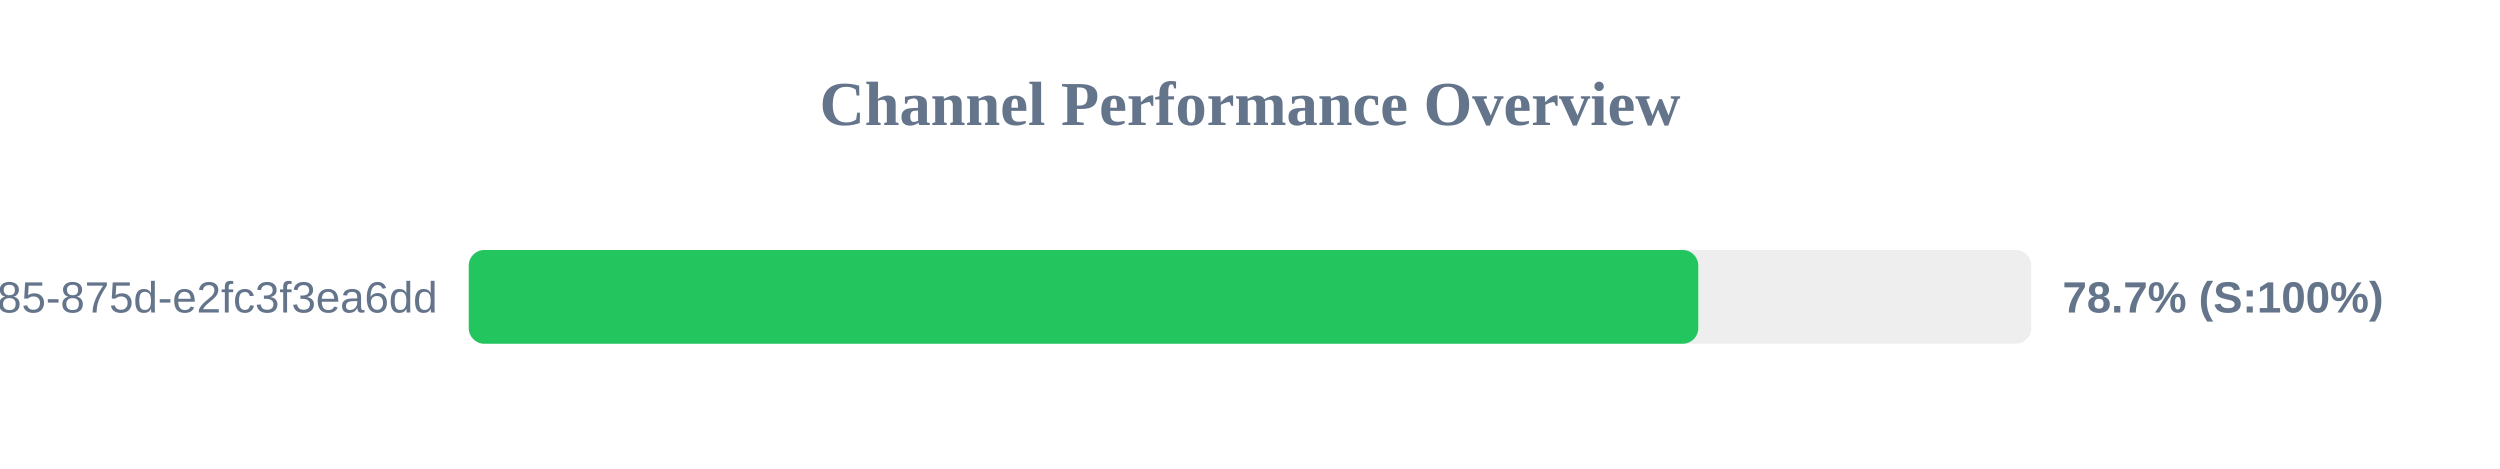
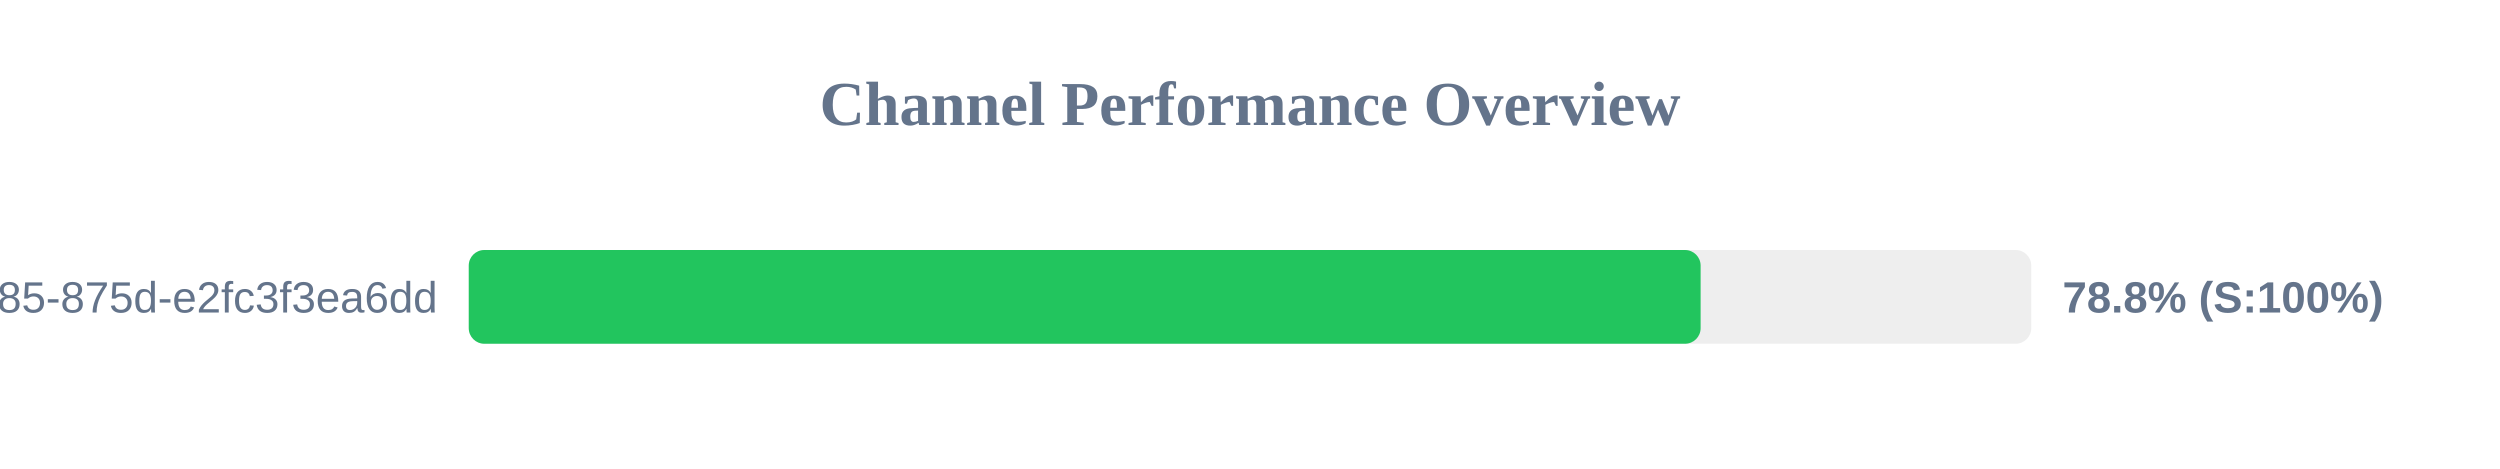
<svg xmlns="http://www.w3.org/2000/svg" width="800" height="150" version="1.1">
  <style>
        .row { font: 14px Arial; fill: #64748b; }
        .score { font: bold 14px Arial; fill: #64748b; }
    </style>
  <text x="400" y="40" text-anchor="middle" font-size="20px" font-weight="bold" fill="#64748b">Channel Performance Overview</text>
  <rect x="150" y="80" width="500" height="30" fill="#eee" rx="5" />
-   <rect x="150" y="80" width="393.45" height="30" fill="#22c55e" rx="5" />
+   <rect x="150" y="80" width="394.2" height="30" fill="#22c55e" rx="5" />
  <text x="140" y="100" text-anchor="end" class="row">?uuid=1045aedf-053c-4585-875d-e2fc3f3ea6dd</text>
-   <text x="660" y="100" text-anchor="start" class="score">78.7% (S:100%)</text>
+   <text x="660" y="100" text-anchor="start" class="score">78.8% (S:100%)</text>
</svg>
